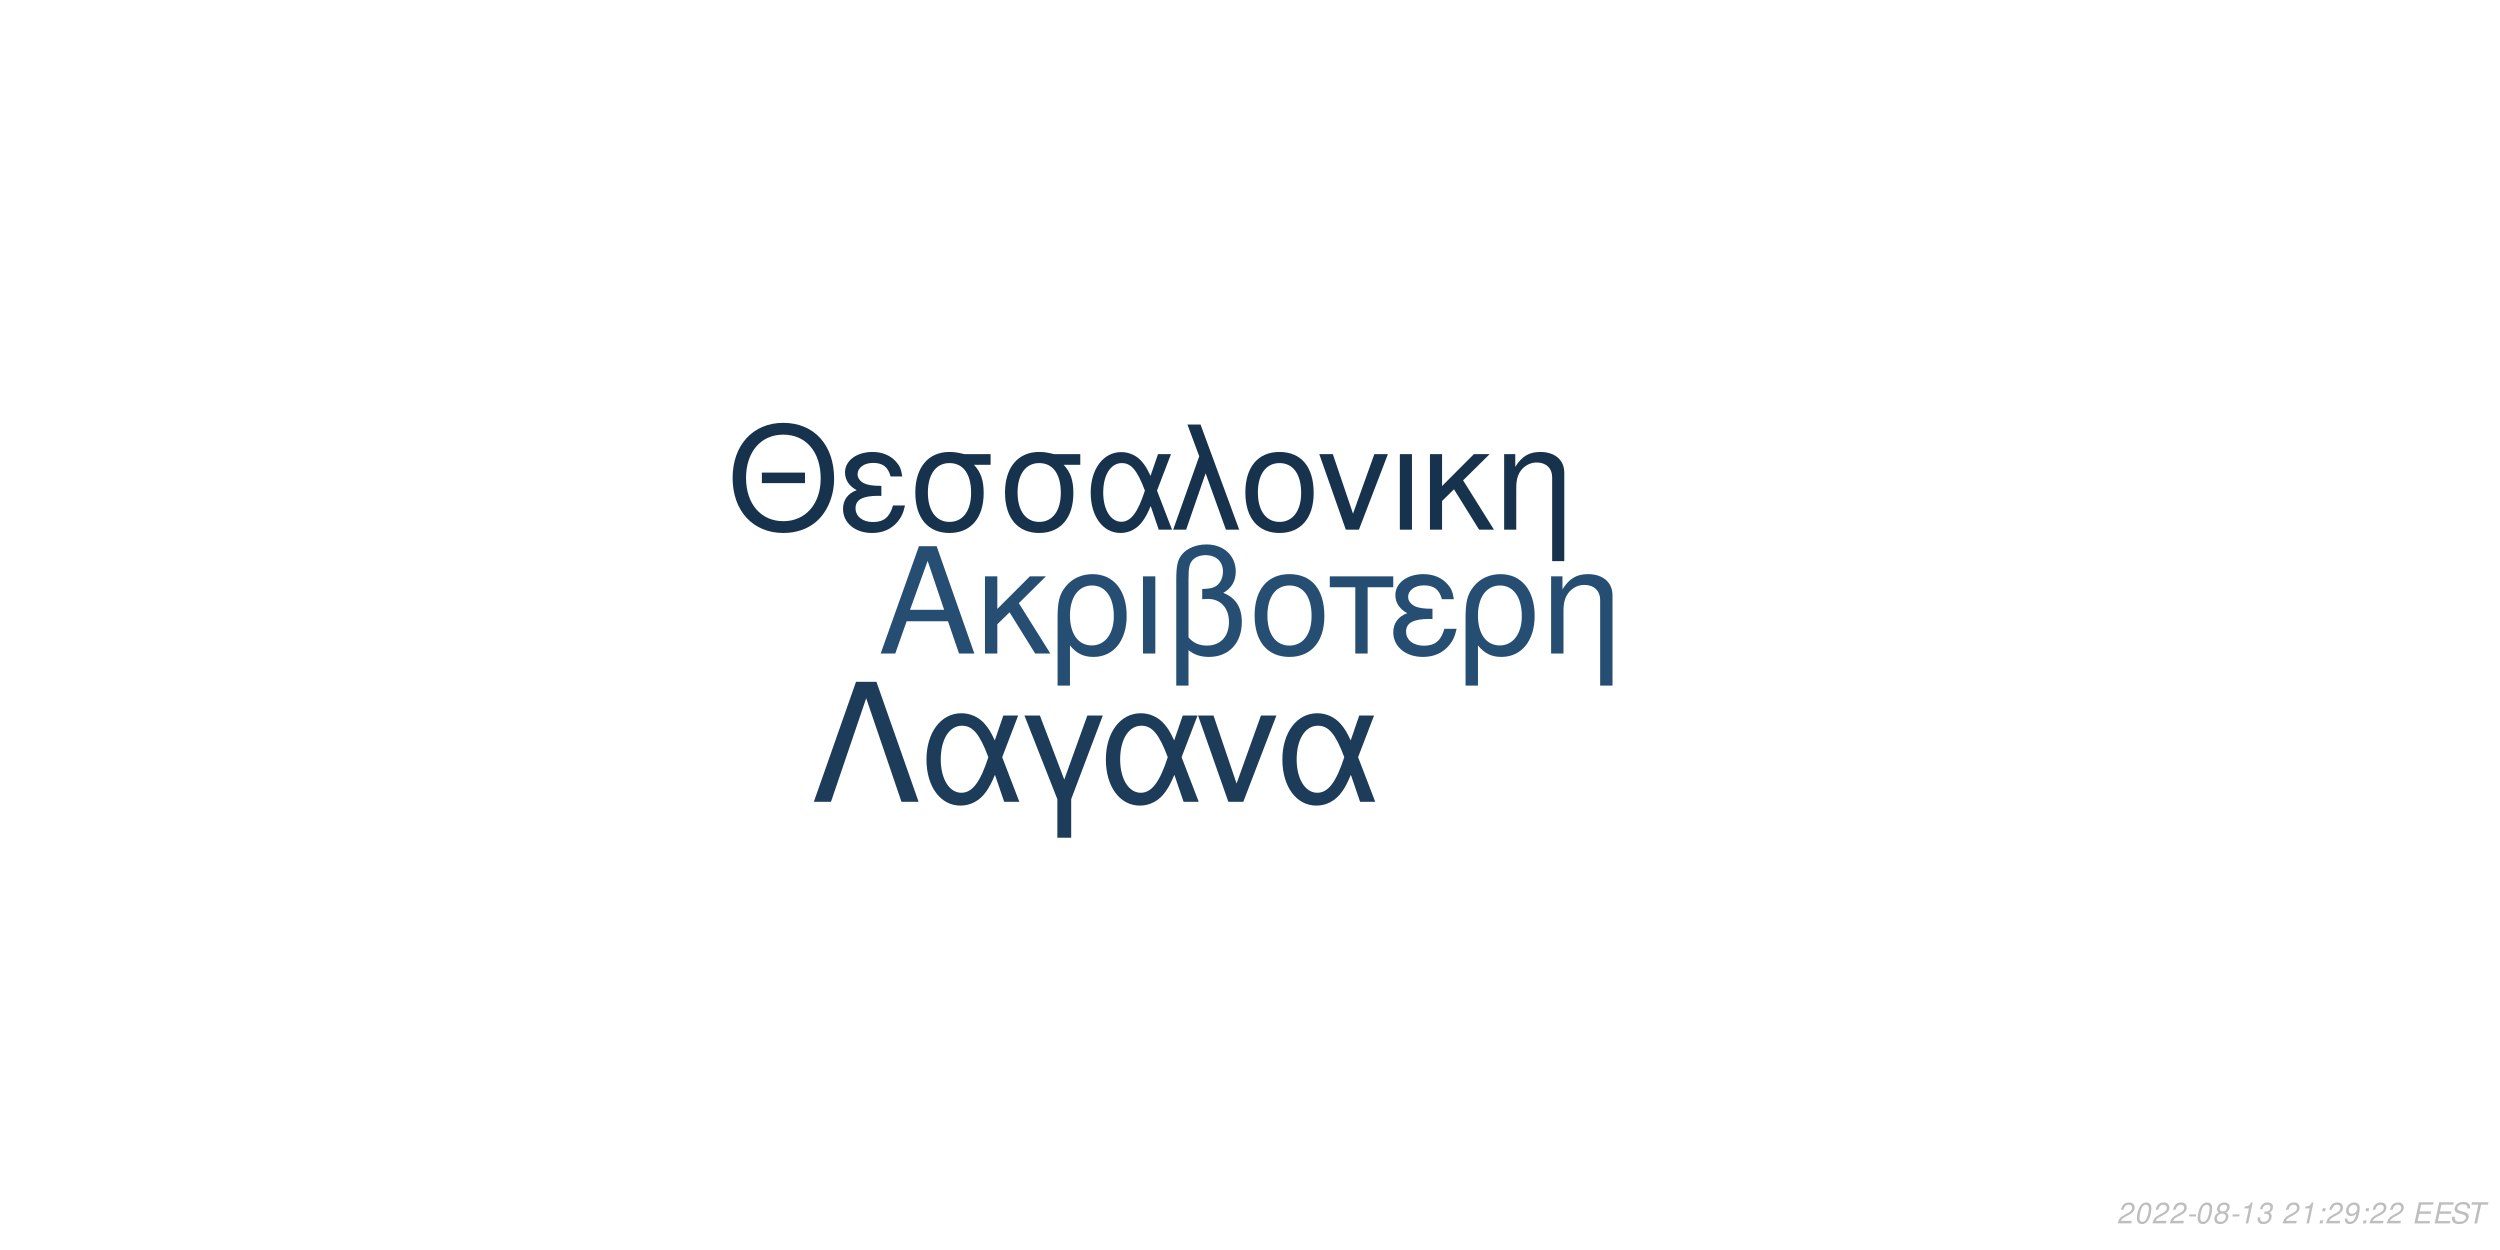
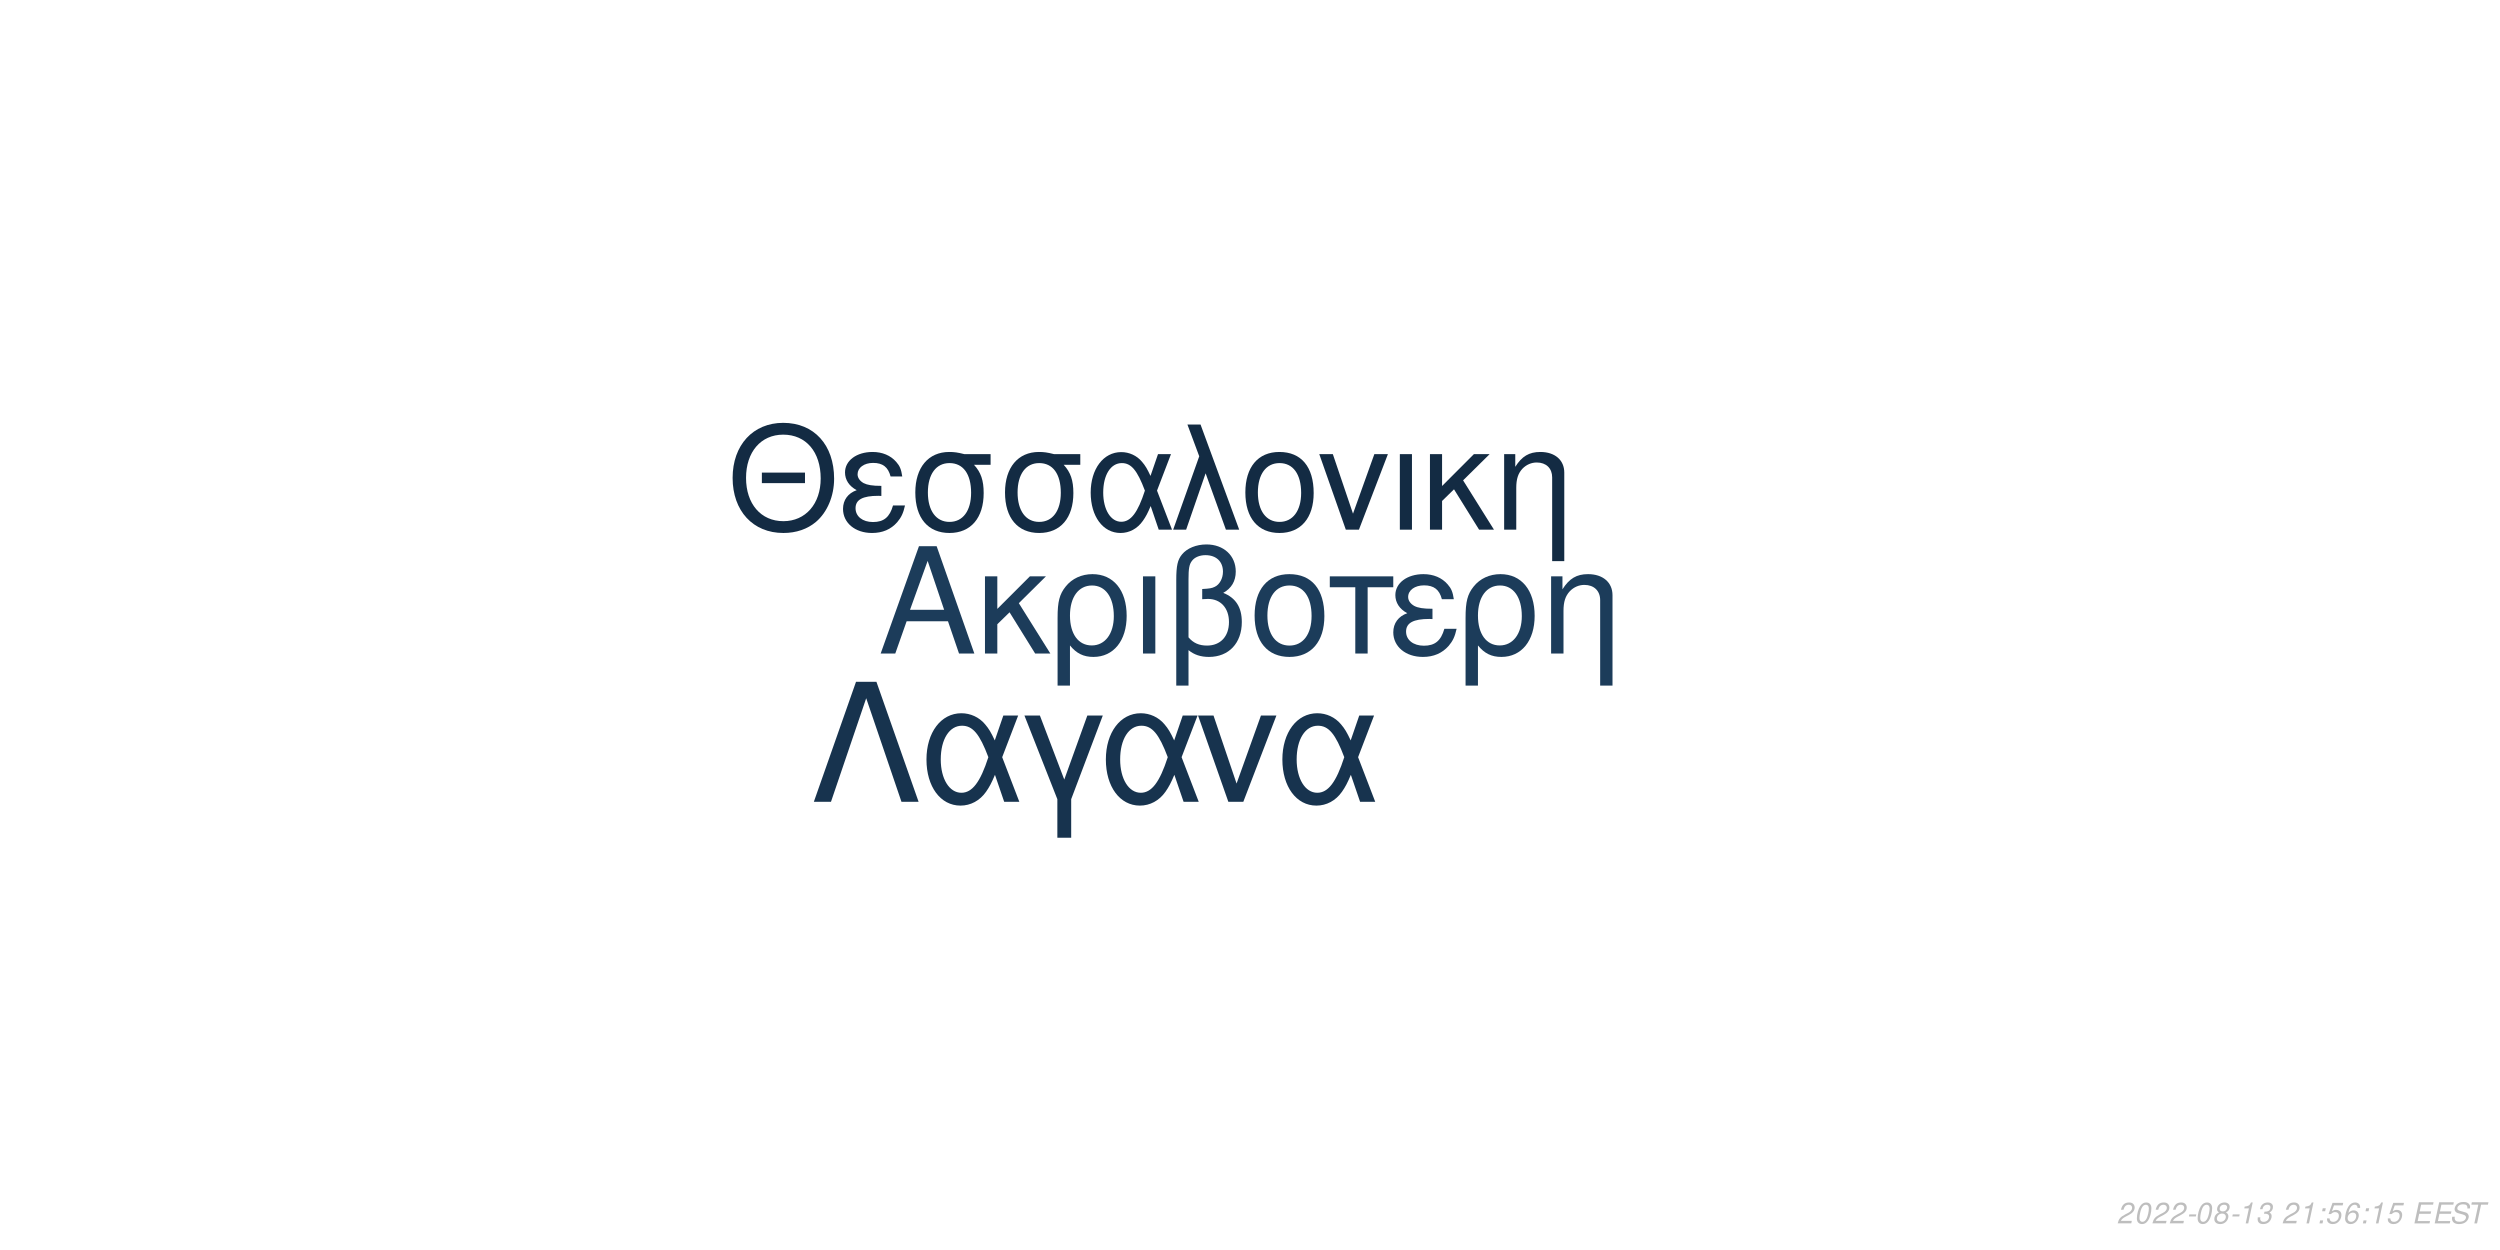
<svg xmlns="http://www.w3.org/2000/svg" xmlns:xlink="http://www.w3.org/1999/xlink" width="864pt" height="432pt" viewBox="0 0 864 432" version="1.1">
  <defs>
    <g>
      <symbol overflow="visible" id="glyph0-0">
        <path style="stroke:none;" d="" />
      </symbol>
      <symbol overflow="visible" id="glyph0-1">
        <path style="stroke:none;" d="M 24.125 -11.141 L 27.938 0 L 33.234 0 L 20.203 -37.094 L 14.094 -37.094 L 0.859 0 L 5.906 0 L 9.828 -11.141 Z M 22.797 -15.109 L 11 -15.109 L 17.094 -32.016 Z M 22.797 -15.109 " />
      </symbol>
      <symbol overflow="visible" id="glyph0-2">
        <path style="stroke:none;" d="M 7.172 -15.422 L 7.172 -26.672 L 2.906 -26.672 L 2.906 0 L 7.172 0 L 7.172 -10.125 L 11.406 -14.25 L 20.25 0 L 25.5 0 L 14.609 -17.406 L 23.969 -26.672 L 18.422 -26.672 Z M 7.172 -15.422 " />
      </symbol>
      <symbol overflow="visible" id="glyph0-3">
        <path style="stroke:none;" d="M 3 11.094 L 7.281 11.094 L 7.281 -2.797 C 9.516 -0.047 11.953 1.172 15.375 1.172 C 22.344 1.172 26.875 -4.422 26.875 -13.031 C 26.875 -21.891 22.297 -27.438 15.062 -27.438 C 11.297 -27.438 7.984 -25.906 5.797 -23.156 C 3.672 -20.516 3 -17.969 3 -12.359 Z M 14.906 -23.516 C 19.547 -23.516 22.438 -19.438 22.438 -12.922 C 22.438 -6.812 19.391 -2.797 14.812 -2.797 C 10.172 -2.797 7.281 -6.766 7.281 -13.125 C 7.281 -19.484 10.234 -23.516 14.906 -23.516 Z M 14.906 -23.516 " />
      </symbol>
      <symbol overflow="visible" id="glyph0-4">
        <path style="stroke:none;" d="M 3.516 0 L 7.781 0 L 7.781 -26.672 L 3.516 -26.672 Z M 3.516 0 " />
      </symbol>
      <symbol overflow="visible" id="glyph0-5">
        <path style="stroke:none;" d="M 4.016 11.094 L 8.25 11.094 L 8.25 -1.172 C 10.172 0.406 12.422 1.172 15.312 1.172 C 22.188 1.172 26.672 -3.609 26.672 -10.891 C 26.672 -15.984 24.578 -19.234 20.25 -20.969 C 23.109 -22.547 24.578 -25.031 24.578 -28.344 C 24.578 -33.844 20.406 -37.703 14.453 -37.703 C 10.938 -37.703 7.734 -36.391 6 -34.25 C 4.484 -32.422 4.016 -30.328 4.016 -25.391 Z M 8.25 -25.656 C 8.25 -29.359 8.5 -30.844 9.469 -32.062 C 10.375 -33.281 12.156 -34 14.094 -34 C 17.812 -34 20.156 -31.812 20.156 -28.297 C 20.156 -25.953 18.984 -23.812 17.297 -23.047 C 16.281 -22.547 15.469 -22.438 12.984 -22.297 L 12.984 -18.781 C 13.734 -18.828 14.344 -18.875 14.969 -18.875 C 19.344 -18.875 22.234 -15.719 22.234 -10.891 C 22.234 -5.906 19.281 -2.75 14.656 -2.75 C 11.953 -2.75 9.922 -3.609 8.25 -5.594 Z M 8.25 -25.656 " />
      </symbol>
      <symbol overflow="visible" id="glyph0-6">
        <path style="stroke:none;" d="M 14.094 -27.438 C 6.562 -27.438 2.094 -22.094 2.094 -13.125 C 2.094 -4.125 6.562 1.172 14.141 1.172 C 21.672 1.172 26.203 -4.172 26.203 -12.922 C 26.203 -22.188 21.828 -27.438 14.094 -27.438 Z M 14.141 -23.516 C 18.938 -23.516 21.781 -19.594 21.781 -12.984 C 21.781 -6.672 18.828 -2.75 14.141 -2.75 C 9.422 -2.75 6.516 -6.672 6.516 -13.125 C 6.516 -19.594 9.422 -23.516 14.141 -23.516 Z M 14.141 -23.516 " />
      </symbol>
      <symbol overflow="visible" id="glyph0-7">
        <path style="stroke:none;" d="M 7.891 0 L 12.156 0 L 12.156 -22.906 L 21.016 -22.906 L 21.016 -26.672 L -0.922 -26.672 L -0.922 -22.906 L 7.891 -22.906 Z M 7.891 0 " />
      </symbol>
      <symbol overflow="visible" id="glyph0-8">
        <path style="stroke:none;" d="M 14.562 -15.469 C 11.344 -15.469 9.562 -15.781 8.297 -16.438 C 6.922 -17.203 6.156 -18.328 6.156 -19.547 C 6.156 -21.891 8.453 -23.562 11.656 -23.562 C 15.062 -23.562 16.953 -22.094 17.812 -18.781 L 21.938 -18.781 C 21.578 -21.266 21.062 -22.5 19.797 -23.922 C 17.812 -26.203 14.906 -27.438 11.453 -27.438 C 5.797 -27.438 1.734 -24.375 1.734 -20.203 C 1.734 -17.609 3.156 -15.375 5.859 -13.938 C 2.797 -12.875 1.016 -10.484 1.016 -7.328 C 1.016 -2.391 5.297 1.172 11.25 1.172 C 14.969 1.172 17.906 -0.109 20.156 -2.641 C 21.578 -4.328 22.297 -5.797 22.906 -8.547 L 18.672 -8.547 C 17.5 -4.422 15.422 -2.703 11.609 -2.703 C 7.938 -2.703 5.438 -4.688 5.438 -7.578 C 5.438 -10.578 7.938 -11.953 13.484 -11.953 C 13.641 -11.953 14.094 -11.953 14.562 -11.906 Z M 14.562 -15.469 " />
      </symbol>
      <symbol overflow="visible" id="glyph0-9">
        <path style="stroke:none;" d="M 3.562 -26.672 L 3.562 0 L 7.844 0 L 7.844 -14.703 C 7.844 -17.906 8.5 -19.891 10.031 -21.531 C 11.406 -22.953 13.188 -23.719 15.062 -23.719 C 18.375 -23.719 20.516 -21.672 20.516 -18.469 L 20.516 11.094 L 24.781 11.094 L 24.781 -20.156 C 24.781 -24.578 21.469 -27.438 16.328 -27.438 C 12.359 -27.438 9.828 -25.906 7.484 -22.188 L 7.484 -26.672 Z M 3.562 -26.672 " />
      </symbol>
      <symbol overflow="visible" id="glyph1-0">
        <path style="stroke:none;" d="" />
      </symbol>
      <symbol overflow="visible" id="glyph1-1">
        <path style="stroke:none;" d="M 26.859 -19.734 L 11.953 -19.734 L 11.953 -16.094 L 26.859 -16.094 Z M 19.328 -36.922 C 8.922 -36.922 1.844 -29.25 1.844 -17.891 C 1.844 -6.484 8.875 1.141 19.391 1.141 C 23.812 1.141 27.703 -0.203 30.641 -2.688 C 34.578 -6.031 36.922 -11.656 36.922 -17.594 C 36.922 -29.297 30 -36.922 19.328 -36.922 Z M 19.328 -32.844 C 27.203 -32.844 32.281 -26.906 32.281 -17.688 C 32.281 -8.922 27.062 -2.938 19.391 -2.938 C 11.609 -2.938 6.484 -8.922 6.484 -17.891 C 6.484 -26.859 11.609 -32.844 19.328 -32.844 Z M 19.328 -32.844 " />
      </symbol>
      <symbol overflow="visible" id="glyph1-2">
        <path style="stroke:none;" d="M 14.25 -15.141 C 11.109 -15.141 9.375 -15.453 8.125 -16.094 C 6.781 -16.844 6.031 -17.938 6.031 -19.141 C 6.031 -21.422 8.266 -23.078 11.406 -23.078 C 14.75 -23.078 16.594 -21.625 17.438 -18.391 L 21.469 -18.391 C 21.125 -20.828 20.625 -22.031 19.391 -23.422 C 17.438 -25.656 14.594 -26.859 11.219 -26.859 C 5.688 -26.859 1.688 -23.875 1.688 -19.781 C 1.688 -17.234 3.094 -15.047 5.734 -13.656 C 2.734 -12.609 1 -10.266 1 -7.172 C 1 -2.344 5.188 1.141 11.016 1.141 C 14.656 1.141 17.547 -0.094 19.734 -2.594 C 21.125 -4.234 21.828 -5.688 22.422 -8.375 L 18.281 -8.375 C 17.141 -4.328 15.094 -2.641 11.359 -2.641 C 7.766 -2.641 5.328 -4.578 5.328 -7.422 C 5.328 -10.359 7.766 -11.703 13.203 -11.703 C 13.359 -11.703 13.797 -11.703 14.25 -11.656 Z M 14.25 -15.141 " />
      </symbol>
      <symbol overflow="visible" id="glyph1-3">
        <path style="stroke:none;" d="M 29 -26.109 L 19.938 -26.109 C 17.594 -26.703 16.438 -26.859 14.703 -26.859 C 7.469 -26.859 2.984 -21.469 2.984 -12.859 C 2.984 -4.031 7.375 1.141 14.797 1.141 C 22.172 1.141 26.609 -4.078 26.609 -12.656 C 26.609 -17.047 25.656 -19.828 23.266 -22.422 L 29 -22.422 Z M 14.797 -23.016 C 19.531 -23.016 22.266 -19.234 22.266 -12.75 C 22.266 -6.531 19.438 -2.688 14.797 -2.688 C 10.172 -2.688 7.328 -6.531 7.328 -12.859 C 7.328 -19.188 10.172 -23.016 14.797 -23.016 Z M 14.797 -23.016 " />
      </symbol>
      <symbol overflow="visible" id="glyph1-4">
        <path style="stroke:none;" d="M 29.344 -26.109 L 24.859 -26.109 L 22.266 -18.578 C 21.125 -21.031 20.484 -22.125 19.328 -23.469 C 17.547 -25.609 14.906 -26.812 12.156 -26.812 C 5.984 -26.812 1.594 -20.984 1.594 -12.812 C 1.594 -4.578 5.828 1.141 11.906 1.141 C 14.953 1.141 17.734 -0.344 19.625 -3.047 C 20.672 -4.531 21.281 -5.688 22.328 -8.172 L 25.109 0 L 29.703 0 L 24.516 -13.5 Z M 20.328 -13.5 C 17.891 -5.922 15.453 -2.734 12.156 -2.734 C 8.516 -2.734 5.922 -6.922 5.922 -12.812 C 5.922 -18.938 8.516 -23.016 12.359 -23.016 C 15.594 -23.016 17.688 -20.531 20.328 -13.5 Z M 20.328 -13.5 " />
      </symbol>
      <symbol overflow="visible" id="glyph1-5">
        <path style="stroke:none;" d="M 1.094 0 L 5.578 0 L 12.312 -19.484 L 19.328 0 L 23.922 0 L 10.562 -36.328 L 6.031 -36.328 L 10.109 -25.359 Z M 1.094 0 " />
      </symbol>
      <symbol overflow="visible" id="glyph1-6">
        <path style="stroke:none;" d="M 13.797 -26.859 C 6.422 -26.859 2.047 -21.625 2.047 -12.859 C 2.047 -4.031 6.422 1.141 13.859 1.141 C 21.234 1.141 25.656 -4.078 25.656 -12.656 C 25.656 -21.719 21.375 -26.859 13.797 -26.859 Z M 13.859 -23.016 C 18.531 -23.016 21.328 -19.188 21.328 -12.703 C 21.328 -6.531 18.438 -2.688 13.859 -2.688 C 9.219 -2.688 6.375 -6.531 6.375 -12.859 C 6.375 -19.188 9.219 -23.016 13.859 -23.016 Z M 13.859 -23.016 " />
      </symbol>
      <symbol overflow="visible" id="glyph1-7">
        <path style="stroke:none;" d="M 14.297 0 L 24.312 -26.109 L 19.625 -26.109 L 12.25 -5.531 L 5.281 -26.109 L 0.594 -26.109 L 9.766 0 Z M 14.297 0 " />
      </symbol>
      <symbol overflow="visible" id="glyph1-8">
        <path style="stroke:none;" d="M 3.438 0 L 7.625 0 L 7.625 -26.109 L 3.438 -26.109 Z M 3.438 0 " />
      </symbol>
      <symbol overflow="visible" id="glyph1-9">
        <path style="stroke:none;" d="M 7.031 -15.094 L 7.031 -26.109 L 2.844 -26.109 L 2.844 0 L 7.031 0 L 7.031 -9.922 L 11.156 -13.953 L 19.828 0 L 24.969 0 L 14.297 -17.047 L 23.469 -26.109 L 18.031 -26.109 Z M 7.031 -15.094 " />
      </symbol>
      <symbol overflow="visible" id="glyph1-10">
        <path style="stroke:none;" d="M 3.484 -26.109 L 3.484 0 L 7.672 0 L 7.672 -14.406 C 7.672 -17.547 8.328 -19.484 9.812 -21.078 C 11.156 -22.469 12.906 -23.219 14.75 -23.219 C 17.984 -23.219 20.078 -21.234 20.078 -18.094 L 20.078 10.859 L 24.266 10.859 L 24.266 -19.734 C 24.266 -24.062 21.031 -26.859 16 -26.859 C 12.109 -26.859 9.609 -25.359 7.328 -21.719 L 7.328 -26.109 Z M 3.484 -26.109 " />
      </symbol>
      <symbol overflow="visible" id="glyph2-0">
        <path style="stroke:none;" d="" />
      </symbol>
      <symbol overflow="visible" id="glyph2-1">
        <path style="stroke:none;" d="M 22.531 -41.484 L 15.484 -41.484 L 0.906 0 L 6.828 0 L 19 -35.797 L 31.188 0 L 37.109 0 Z M 22.531 -41.484 " />
      </symbol>
      <symbol overflow="visible" id="glyph2-2">
        <path style="stroke:none;" d="M 33.516 -29.812 L 28.391 -29.812 L 25.438 -21.219 C 24.125 -24.016 23.391 -25.266 22.078 -26.797 C 20.031 -29.25 17.016 -30.609 13.891 -30.609 C 6.828 -30.609 1.828 -23.953 1.828 -14.625 C 1.828 -5.234 6.656 1.312 13.594 1.312 C 17.078 1.312 20.266 -0.391 22.422 -3.469 C 23.609 -5.172 24.297 -6.484 25.5 -9.328 L 28.688 0 L 33.922 0 L 28 -15.422 Z M 23.219 -15.422 C 20.422 -6.766 17.641 -3.125 13.891 -3.125 C 9.734 -3.125 6.766 -7.906 6.766 -14.625 C 6.766 -21.625 9.734 -26.297 14.109 -26.297 C 17.812 -26.297 20.203 -23.453 23.219 -15.422 Z M 23.219 -15.422 " />
      </symbol>
      <symbol overflow="visible" id="glyph2-3">
        <path style="stroke:none;" d="M 12.062 12.406 L 16.844 12.406 L 16.844 -0.906 L 27.766 -29.812 L 22.422 -29.812 L 14.453 -7.688 L 6.031 -29.812 L 0.688 -29.812 L 12.062 -0.906 Z M 12.062 12.406 " />
      </symbol>
      <symbol overflow="visible" id="glyph2-4">
        <path style="stroke:none;" d="M 16.328 0 L 27.766 -29.812 L 22.422 -29.812 L 14 -6.312 L 6.031 -29.812 L 0.688 -29.812 L 11.156 0 Z M 16.328 0 " />
      </symbol>
      <symbol overflow="visible" id="glyph3-0">
        <path style="stroke:none;" d="" />
      </symbol>
      <symbol overflow="visible" id="glyph3-1">
        <path style="stroke:none;" d="M 5.234 -0.875 L 1.469 -0.875 C 1.641 -1.375 2.203 -1.891 3.109 -2.344 L 4.234 -2.938 C 5.562 -3.625 6.219 -4.469 6.219 -5.484 C 6.219 -5.938 6.062 -6.359 5.797 -6.656 C 5.469 -7.047 4.984 -7.234 4.312 -7.234 C 2.766 -7.234 1.891 -6.453 1.484 -4.734 L 2.375 -4.734 C 2.484 -5.188 2.609 -5.484 2.797 -5.75 C 3.094 -6.203 3.609 -6.453 4.188 -6.453 C 4.891 -6.453 5.344 -6.031 5.344 -5.375 C 5.344 -4.703 4.859 -4.094 4.016 -3.656 L 2.984 -3.125 C 1.234 -2.188 0.797 -1.656 0.344 -0.016 L 5.047 -0.016 Z M 5.234 -0.875 " />
      </symbol>
      <symbol overflow="visible" id="glyph3-2">
        <path style="stroke:none;" d="M 4.203 -7.234 C 3.375 -7.234 2.688 -6.812 2.125 -5.984 C 1.484 -5.047 0.984 -3.188 0.984 -1.734 C 0.984 -1.109 1.172 -0.562 1.484 -0.266 C 1.797 0.047 2.281 0.234 2.766 0.234 C 3.625 0.234 4.281 -0.156 4.859 -1.016 C 5.516 -1.953 6 -3.797 6 -5.266 C 6 -6.5 5.328 -7.234 4.203 -7.234 Z M 4.094 -6.453 C 4.734 -6.453 5.125 -5.984 5.125 -5.156 C 5.125 -4.203 4.781 -2.625 4.406 -1.812 C 3.984 -0.938 3.516 -0.547 2.875 -0.547 C 2.25 -0.547 1.875 -1.031 1.875 -1.828 C 1.875 -2.797 2.203 -4.344 2.594 -5.203 C 2.984 -6.047 3.453 -6.453 4.094 -6.453 Z M 4.094 -6.453 " />
      </symbol>
      <symbol overflow="visible" id="glyph3-3">
        <path style="stroke:none;" d="M 3.516 -3.125 L 1.125 -3.125 L 0.969 -2.406 L 3.359 -2.406 Z M 3.516 -3.125 " />
      </symbol>
      <symbol overflow="visible" id="glyph3-4">
        <path style="stroke:none;" d="M 4.766 -3.797 C 5.078 -3.969 5.234 -4.078 5.438 -4.234 C 5.812 -4.594 6.062 -5.172 6.062 -5.734 C 6.062 -6.625 5.344 -7.234 4.266 -7.234 C 2.812 -7.234 1.703 -6.219 1.703 -4.875 C 1.703 -4.406 1.875 -4.125 2.359 -3.812 C 1.297 -3.312 0.75 -2.516 0.75 -1.469 C 0.75 -0.438 1.547 0.234 2.812 0.234 C 3.656 0.234 4.359 -0.094 4.938 -0.734 C 5.359 -1.234 5.609 -1.859 5.609 -2.438 C 5.609 -3.047 5.312 -3.516 4.766 -3.797 Z M 4.109 -6.453 C 4.797 -6.453 5.188 -6.125 5.188 -5.578 C 5.188 -5.266 5.062 -4.922 4.859 -4.672 C 4.562 -4.312 4.188 -4.156 3.656 -4.156 C 2.984 -4.156 2.594 -4.453 2.594 -4.984 C 2.594 -5.859 3.203 -6.453 4.109 -6.453 Z M 3.453 -3.406 C 4.234 -3.406 4.734 -2.984 4.734 -2.312 C 4.734 -1.312 3.922 -0.547 2.875 -0.547 C 2.125 -0.547 1.625 -0.969 1.625 -1.625 C 1.625 -2.609 2.438 -3.406 3.453 -3.406 Z M 3.453 -3.406 " />
      </symbol>
      <symbol overflow="visible" id="glyph3-5">
        <path style="stroke:none;" d="M 3.703 -5.188 L 2.594 0 L 3.469 0 L 5.016 -7.234 L 4.438 -7.234 C 3.906 -6.156 3.688 -6.016 2.234 -5.812 L 2.109 -5.188 Z M 3.703 -5.188 " />
      </symbol>
      <symbol overflow="visible" id="glyph3-6">
        <path style="stroke:none;" d="M 2.922 -3.312 C 3.125 -3.344 3.234 -3.344 3.375 -3.344 C 4.203 -3.344 4.688 -3 4.688 -2.406 C 4.688 -1.312 3.906 -0.547 2.781 -0.547 C 2.047 -0.547 1.594 -0.938 1.594 -1.562 C 1.594 -1.719 1.609 -1.844 1.656 -2.094 L 0.766 -2.094 C 0.734 -1.797 0.719 -1.641 0.719 -1.469 C 0.719 -0.375 1.406 0.234 2.641 0.234 C 3.547 0.234 4.297 -0.078 4.812 -0.656 C 5.266 -1.156 5.562 -1.875 5.562 -2.547 C 5.562 -3.125 5.344 -3.453 4.797 -3.734 C 5.641 -4.234 6.016 -4.844 6.016 -5.734 C 6.016 -6.656 5.312 -7.234 4.203 -7.234 C 3.375 -7.234 2.672 -6.938 2.188 -6.375 C 1.891 -6.031 1.703 -5.641 1.516 -4.906 L 2.391 -4.906 C 2.5 -5.359 2.594 -5.594 2.734 -5.812 C 3.047 -6.234 3.516 -6.453 4.078 -6.453 C 4.734 -6.453 5.141 -6.125 5.141 -5.578 C 5.141 -5.188 5.016 -4.797 4.797 -4.547 C 4.516 -4.234 4 -4.062 3.266 -4.062 L 3.078 -4.062 Z M 2.922 -3.312 " />
      </symbol>
      <symbol overflow="visible" id="glyph3-7">
        <path style="stroke:none;" d="" />
      </symbol>
      <symbol overflow="visible" id="glyph3-8">
        <path style="stroke:none;" d="M 2.359 -1.031 L 1.312 -1.031 L 1.094 0 L 2.141 0 Z M 3.266 -5.234 L 2.219 -5.234 L 2 -4.203 L 3.047 -4.203 Z M 3.266 -5.234 " />
      </symbol>
      <symbol overflow="visible" id="glyph3-9">
-         <path style="stroke:none;" d="M 0.844 -1.656 C 0.844 -1.547 0.844 -1.438 0.844 -1.375 C 0.844 -0.406 1.531 0.234 2.578 0.234 C 3.203 0.234 3.766 0.016 4.297 -0.438 C 4.938 -1 5.312 -1.656 5.594 -2.719 C 5.844 -3.672 6.016 -4.766 6.016 -5.375 C 6.016 -5.844 5.844 -6.328 5.547 -6.656 C 5.203 -7.031 4.703 -7.234 4.062 -7.234 C 2.516 -7.234 1.297 -5.938 1.297 -4.266 C 1.297 -3.203 1.984 -2.547 3.047 -2.547 C 3.484 -2.547 3.953 -2.672 4.281 -2.891 C 4.406 -2.984 4.547 -3.078 4.828 -3.344 C 4.438 -1.484 3.703 -0.547 2.703 -0.547 C 2.109 -0.547 1.719 -0.938 1.719 -1.547 L 1.719 -1.656 Z M 3.953 -6.453 C 4.625 -6.453 5.141 -5.953 5.141 -5.281 C 5.141 -4.188 4.312 -3.312 3.297 -3.312 C 2.594 -3.312 2.172 -3.734 2.172 -4.453 C 2.172 -5.562 2.984 -6.453 3.953 -6.453 Z M 3.953 -6.453 " />
+         <path style="stroke:none;" d="M 6.297 -7.094 L 2.594 -7.094 L 1.234 -3.234 L 2.047 -3.234 C 2.656 -3.766 2.938 -3.906 3.531 -3.906 C 4.328 -3.906 4.797 -3.453 4.797 -2.688 C 4.797 -1.438 3.969 -0.547 2.828 -0.547 C 2.031 -0.547 1.609 -0.938 1.578 -1.734 L 0.703 -1.734 L 0.703 -1.516 C 0.703 -0.938 0.844 -0.547 1.188 -0.266 C 1.562 0.062 2.078 0.234 2.703 0.234 C 3.656 0.234 4.391 -0.156 4.984 -0.922 C 5.422 -1.5 5.672 -2.234 5.672 -2.953 C 5.672 -4 4.938 -4.672 3.812 -4.672 C 3.328 -4.672 2.906 -4.547 2.406 -4.234 L 3.109 -6.219 L 6.109 -6.219 Z M 6.297 -7.094 " />
      </symbol>
      <symbol overflow="visible" id="glyph3-10">
+         <path style="stroke:none;" d="M 6.125 -5.344 L 6.141 -5.625 C 6.141 -6.609 5.453 -7.234 4.391 -7.234 C 3.438 -7.234 2.641 -6.719 2.016 -5.703 C 1.422 -4.781 0.938 -2.953 0.938 -1.688 C 0.938 -0.516 1.688 0.234 2.859 0.234 C 3.703 0.234 4.438 -0.156 5 -0.875 C 5.406 -1.422 5.672 -2.156 5.672 -2.766 C 5.672 -3.812 4.969 -4.5 3.906 -4.5 C 3.234 -4.5 2.672 -4.234 2.094 -3.625 C 2.406 -5.375 3.234 -6.453 4.25 -6.453 C 4.703 -6.453 5.062 -6.234 5.172 -5.844 C 5.203 -5.719 5.234 -5.578 5.25 -5.344 Z M 3.656 -3.734 C 4.344 -3.734 4.797 -3.281 4.797 -2.625 C 4.797 -1.469 3.984 -0.547 2.984 -0.547 C 2.297 -0.547 1.812 -1.047 1.812 -1.766 C 1.812 -2.859 2.625 -3.734 3.656 -3.734 Z M 3.656 -3.734 " />
+       </symbol>
+       <symbol overflow="visible" id="glyph3-11">
        <path style="stroke:none;" d="M 2.547 -3.312 L 6.5 -3.312 L 6.688 -4.141 L 2.719 -4.141 L 3.219 -6.469 L 7.344 -6.469 L 7.516 -7.297 L 2.453 -7.297 L 0.906 0 L 6.125 0 L 6.297 -0.812 L 2.016 -0.812 Z M 2.547 -3.312 " />
      </symbol>
-       <symbol overflow="visible" id="glyph3-11">
+       <symbol overflow="visible" id="glyph3-12">
        <path style="stroke:none;" d="M 7.062 -5.156 C 7.125 -5.438 7.141 -5.562 7.141 -5.703 C 7.141 -6.156 6.938 -6.594 6.594 -6.891 C 6.188 -7.25 5.656 -7.406 4.875 -7.406 C 3.844 -7.406 3.047 -7.125 2.5 -6.562 C 2.094 -6.141 1.781 -5.438 1.781 -4.922 C 1.781 -4.297 2.219 -3.766 2.891 -3.562 L 4.594 -3.094 C 5.406 -2.859 5.734 -2.578 5.734 -2.094 C 5.734 -1.781 5.547 -1.406 5.266 -1.141 C 4.844 -0.766 4.266 -0.578 3.453 -0.578 C 2.328 -0.578 1.812 -0.984 1.812 -1.906 C 1.812 -2.047 1.812 -2.125 1.844 -2.312 L 0.984 -2.312 C 0.906 -2.062 0.891 -1.906 0.891 -1.688 C 0.891 -0.484 1.797 0.234 3.297 0.234 C 4.359 0.234 5.234 -0.062 5.812 -0.609 C 6.344 -1.078 6.688 -1.797 6.688 -2.375 C 6.688 -2.641 6.609 -2.906 6.453 -3.156 C 6.234 -3.5 5.938 -3.703 5.469 -3.828 L 3.75 -4.312 C 2.984 -4.547 2.734 -4.734 2.734 -5.188 C 2.734 -5.547 2.875 -5.844 3.188 -6.109 C 3.547 -6.438 4.031 -6.594 4.703 -6.594 C 5.266 -6.594 5.688 -6.484 5.906 -6.297 C 6.094 -6.125 6.219 -5.797 6.219 -5.516 C 6.219 -5.422 6.203 -5.344 6.188 -5.156 Z M 7.062 -5.156 " />
      </symbol>
-       <symbol overflow="visible" id="glyph3-12">
+       <symbol overflow="visible" id="glyph3-13">
        <path style="stroke:none;" d="M 4.938 -6.469 L 7.312 -6.469 L 7.484 -7.297 L 1.75 -7.297 L 1.578 -6.469 L 3.984 -6.469 L 2.609 0 L 3.547 0 Z M 4.938 -6.469 " />
      </symbol>
    </g>
  </defs>
  <g id="surface1">
    <rect x="0" y="0" width="864" height="432" style="fill:rgb(100%,100%,100%);fill-opacity:1;stroke:none;" />
-     <g style="fill:rgb(14.51%,30.588%,44.706%);fill-opacity:1;">
+     <g style="fill:rgb(10.98%,23.529%,35.294%);fill-opacity:1;">
      <use xlink:href="#glyph0-1" x="303.5" y="225.861" />
      <use xlink:href="#glyph0-2" x="337.5" y="225.861" />
      <use xlink:href="#glyph0-3" x="362.5" y="225.861" />
      <use xlink:href="#glyph0-4" x="391.5" y="225.861" />
      <use xlink:href="#glyph0-5" x="402.5" y="225.861" />
      <use xlink:href="#glyph0-6" x="431.5" y="225.861" />
      <use xlink:href="#glyph0-7" x="460.5" y="225.861" />
      <use xlink:href="#glyph0-8" x="480.5" y="225.861" />
      <use xlink:href="#glyph0-3" x="503.5" y="225.861" />
      <use xlink:href="#glyph0-9" x="532.5" y="225.861" />
    </g>
-     <g style="fill:rgb(9.02%,19.608%,30.196%);fill-opacity:1;">
+     <g style="fill:rgb(7.451%,16.863%,26.275%);fill-opacity:1;">
      <use xlink:href="#glyph1-1" x="251.348" y="183.058" />
      <use xlink:href="#glyph1-2" x="290.348" y="183.058" />
      <use xlink:href="#glyph1-3" x="313.348" y="183.058" />
      <use xlink:href="#glyph1-3" x="344.348" y="183.058" />
      <use xlink:href="#glyph1-4" x="375.348" y="183.058" />
      <use xlink:href="#glyph1-5" x="404.348" y="183.058" />
      <use xlink:href="#glyph1-6" x="428.348" y="183.058" />
      <use xlink:href="#glyph1-7" x="455.348" y="183.058" />
      <use xlink:href="#glyph1-8" x="480.348" y="183.058" />
      <use xlink:href="#glyph1-9" x="491.348" y="183.058" />
      <use xlink:href="#glyph1-10" x="516.348" y="183.058" />
    </g>
-     <g style="fill:rgb(10.98%,23.529%,35.294%);fill-opacity:1;">
+     <g style="fill:rgb(9.02%,20%,30.588%);fill-opacity:1;">
      <use xlink:href="#glyph2-1" x="280.359" y="277.105" />
      <use xlink:href="#glyph2-2" x="318.359" y="277.105" />
      <use xlink:href="#glyph2-3" x="353.359" y="277.105" />
      <use xlink:href="#glyph2-2" x="380.359" y="277.105" />
      <use xlink:href="#glyph2-4" x="413.359" y="277.105" />
      <use xlink:href="#glyph2-2" x="441.359" y="277.105" />
    </g>
    <g style="fill:rgb(74.51%,74.51%,74.51%);fill-opacity:1;">
      <use xlink:href="#glyph3-1" x="731.52" y="422.81" />
      <use xlink:href="#glyph3-2" x="737.52" y="422.81" />
      <use xlink:href="#glyph3-1" x="743.52" y="422.81" />
      <use xlink:href="#glyph3-1" x="749.52" y="422.81" />
      <use xlink:href="#glyph3-3" x="755.52" y="422.81" />
      <use xlink:href="#glyph3-2" x="758.52" y="422.81" />
      <use xlink:href="#glyph3-4" x="764.52" y="422.81" />
      <use xlink:href="#glyph3-3" x="770.52" y="422.81" />
      <use xlink:href="#glyph3-5" x="773.52" y="422.81" />
      <use xlink:href="#glyph3-6" x="779.52" y="422.81" />
      <use xlink:href="#glyph3-7" x="785.52" y="422.81" />
      <use xlink:href="#glyph3-1" x="788.52" y="422.81" />
      <use xlink:href="#glyph3-5" x="794.52" y="422.81" />
      <use xlink:href="#glyph3-8" x="800.52" y="422.81" />
-       <use xlink:href="#glyph3-1" x="803.52" y="422.81" />
-       <use xlink:href="#glyph3-9" x="809.52" y="422.81" />
+       <use xlink:href="#glyph3-9" x="803.52" y="422.81" />
+       <use xlink:href="#glyph3-10" x="809.52" y="422.81" />
      <use xlink:href="#glyph3-8" x="815.52" y="422.81" />
-       <use xlink:href="#glyph3-1" x="818.52" y="422.81" />
-       <use xlink:href="#glyph3-1" x="824.52" y="422.81" />
+       <use xlink:href="#glyph3-5" x="818.52" y="422.81" />
+       <use xlink:href="#glyph3-9" x="824.52" y="422.81" />
      <use xlink:href="#glyph3-7" x="830.52" y="422.81" />
-       <use xlink:href="#glyph3-10" x="833.52" y="422.81" />
-       <use xlink:href="#glyph3-10" x="840.52" y="422.81" />
-       <use xlink:href="#glyph3-11" x="846.52" y="422.81" />
-       <use xlink:href="#glyph3-12" x="852.52" y="422.81" />
+       <use xlink:href="#glyph3-11" x="833.52" y="422.81" />
+       <use xlink:href="#glyph3-11" x="840.52" y="422.81" />
+       <use xlink:href="#glyph3-12" x="846.52" y="422.81" />
+       <use xlink:href="#glyph3-13" x="852.52" y="422.81" />
    </g>
  </g>
</svg>
